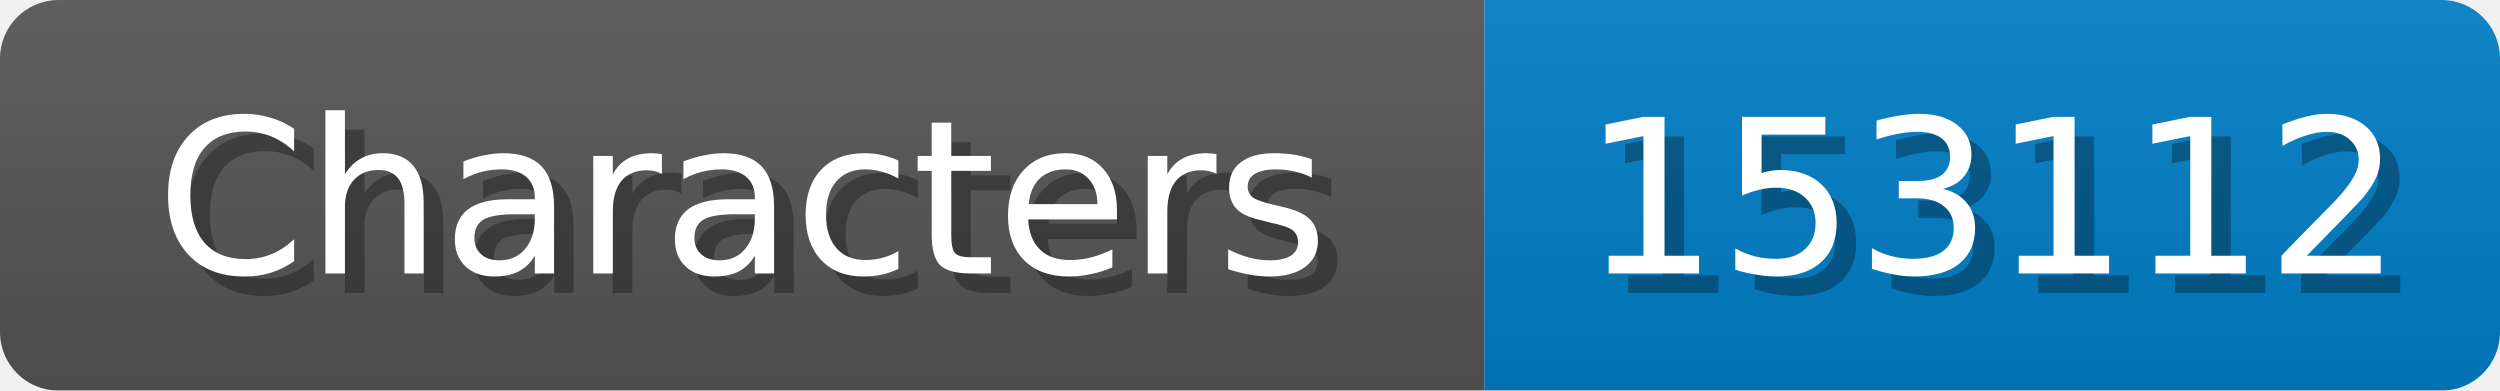
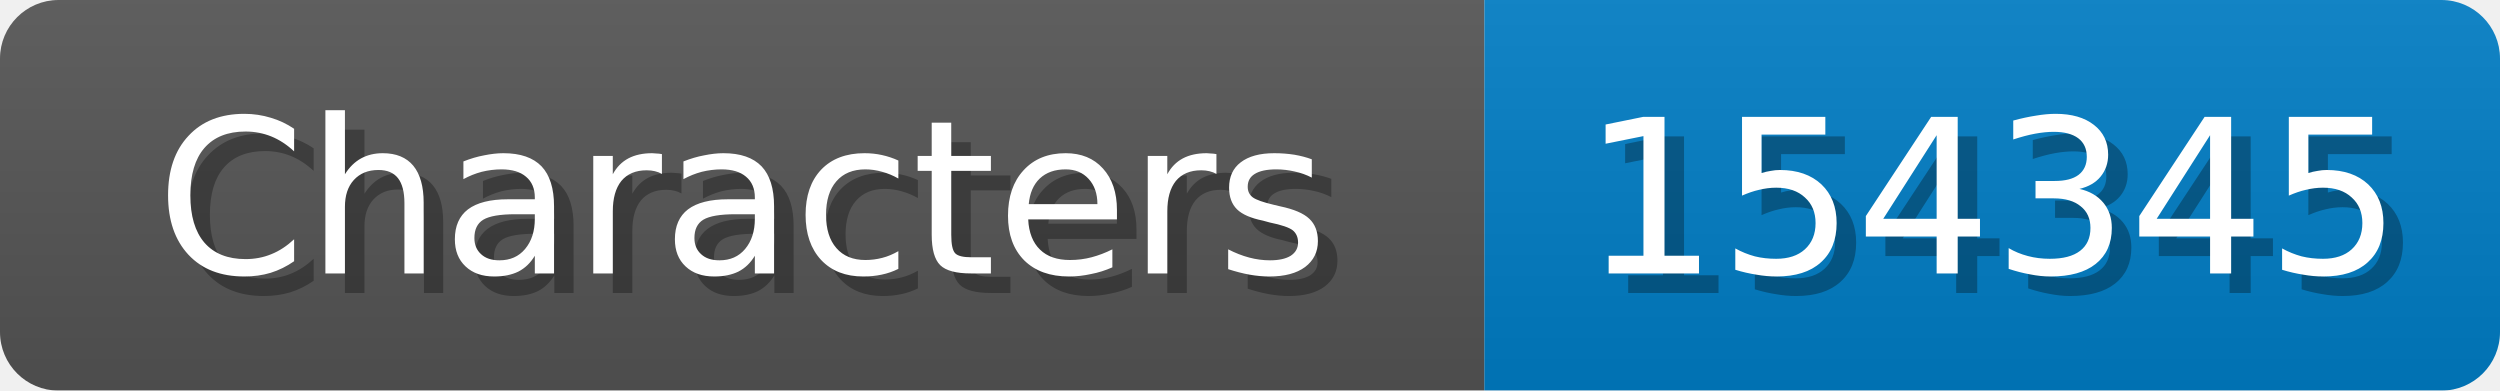
<svg xmlns="http://www.w3.org/2000/svg" width="128" height="20">
  <linearGradient id="b" x2="0" y2="100%">
    <stop offset="0" stop-color="#bbb" stop-opacity=".1" />
    <stop offset="1" stop-opacity=".1" />
  </linearGradient>
  <mask id="anybadge_1">
    <rect width="128" height="20" rx="3" fill="#fff" />
  </mask>
  <g mask="url(#anybadge_1)">
    <path fill="#555" d="M0 0h76v20H0z" />
    <path fill="#007ec6" d="M76 0h52v20H76z" />
    <path fill="url(#b)" d="M0 0h128v20H0z" />
  </g>
  <g fill="#fff" text-anchor="middle" font-family="DejaVu Sans,Verdana,Geneva,sans-serif" font-size="11">
    <text x="39.0" y="15" fill="#010101" fill-opacity=".3">Characters</text>
    <text x="38.0" y="14">Characters</text>
  </g>
  <g fill="#fff" text-anchor="middle" font-family="DejaVu Sans,Verdana,Geneva,sans-serif" font-size="11">
-     <text x="103.0" y="15" fill="#010101" fill-opacity=".3">153112</text>
-     <text x="102.0" y="14">153112</text>
+     <text x="103.0" y="15" fill="#010101" fill-opacity=".3">154345</text>
+     <text x="102.0" y="14">154345</text>
  </g>
</svg>
